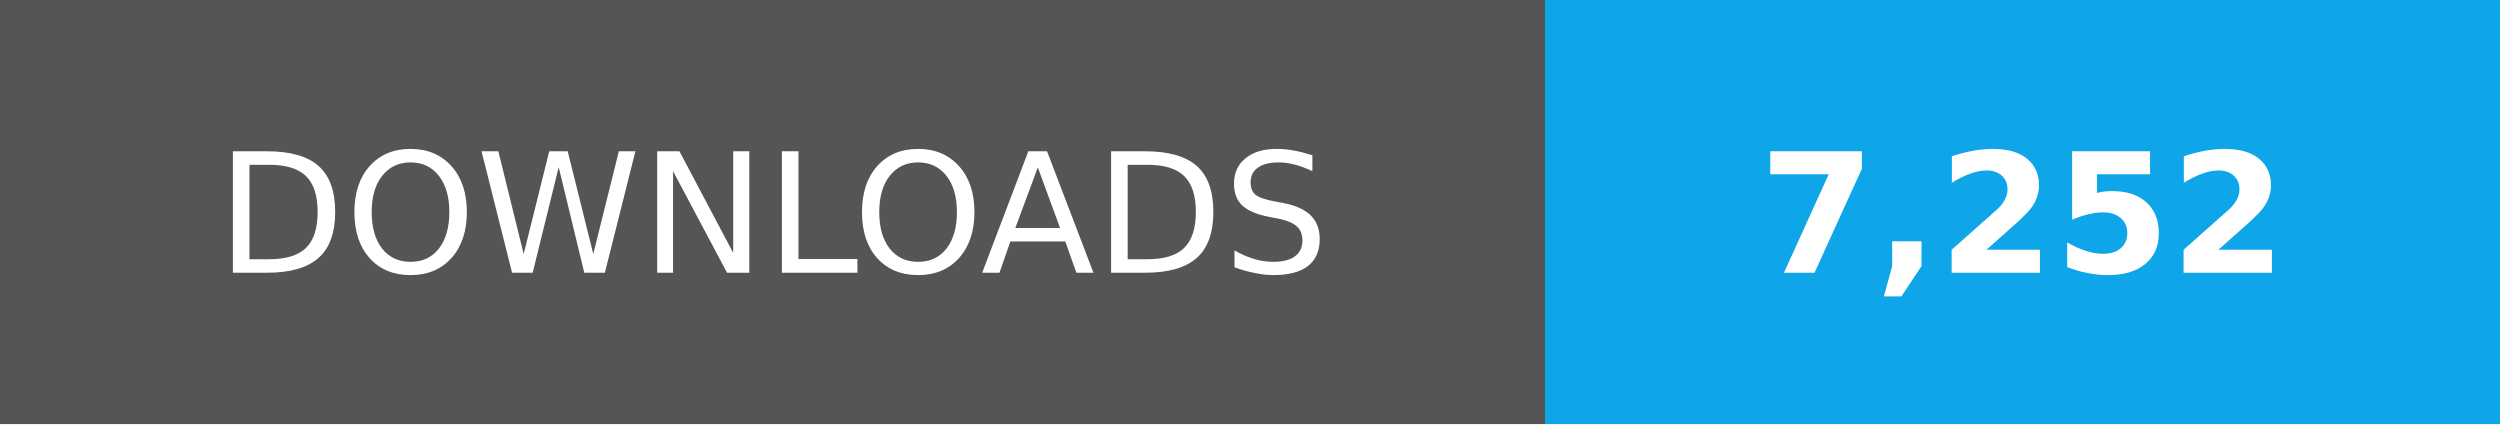
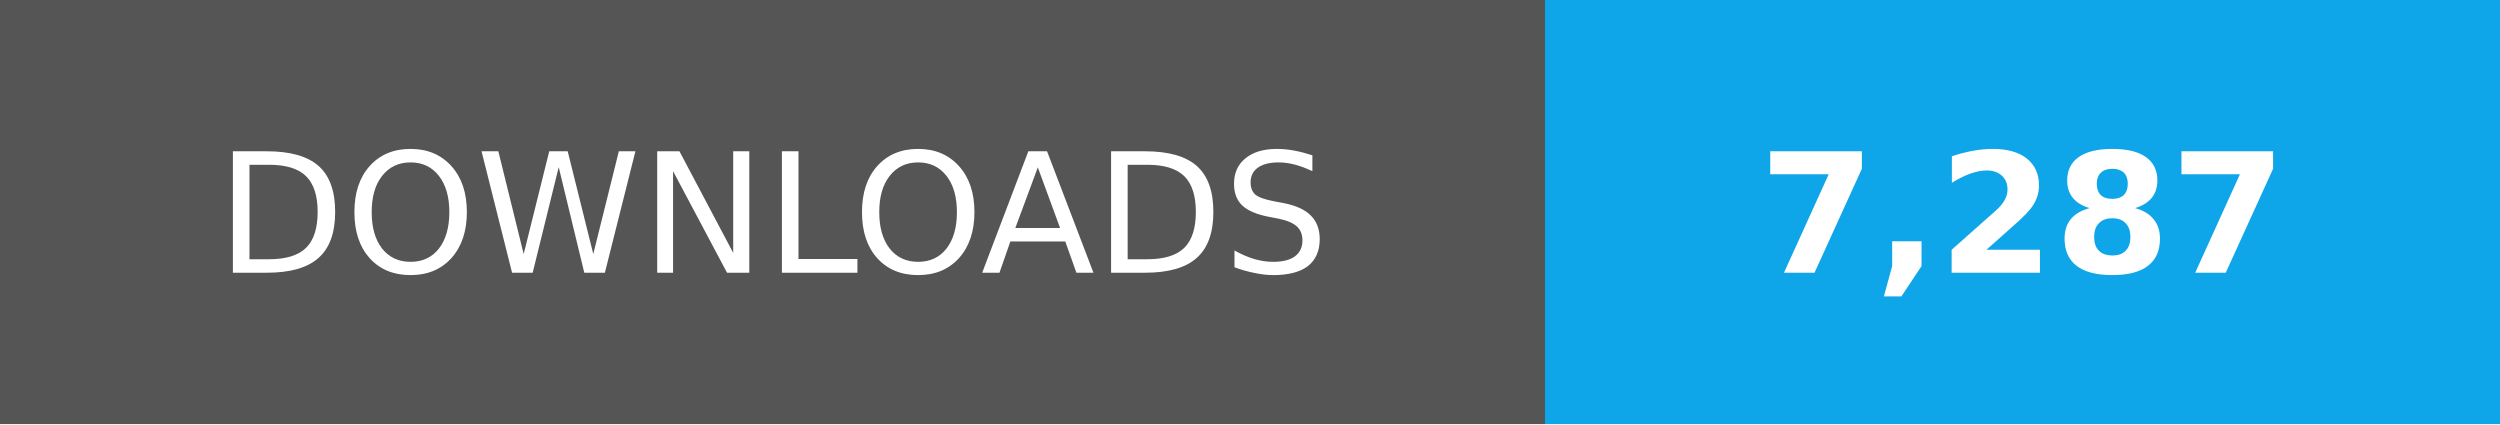
- <svg xmlns="http://www.w3.org/2000/svg" width="165" height="28" role="img" aria-label="Total downloads: 7,252">
+ <svg xmlns="http://www.w3.org/2000/svg" width="165" height="28" role="img" aria-label="Total downloads: 7,287">
  <g shape-rendering="crispEdges">
    <path fill="#555" d="M0 0h102v28H0z" />
    <path fill="#0ea5e9" d="M102 0h63v28H102z" />
  </g>
  <g fill="#fff" text-anchor="middle" font-family="Verdana,Geneva,DejaVu Sans,sans-serif" font-size="11">
    <text x="51" y="18">DOWNLOADS</text>
-     <text x="133.5" y="18" font-weight="bold">7,252</text>
+     <text x="133.5" y="18" font-weight="bold">7,287</text>
  </g>
</svg>
